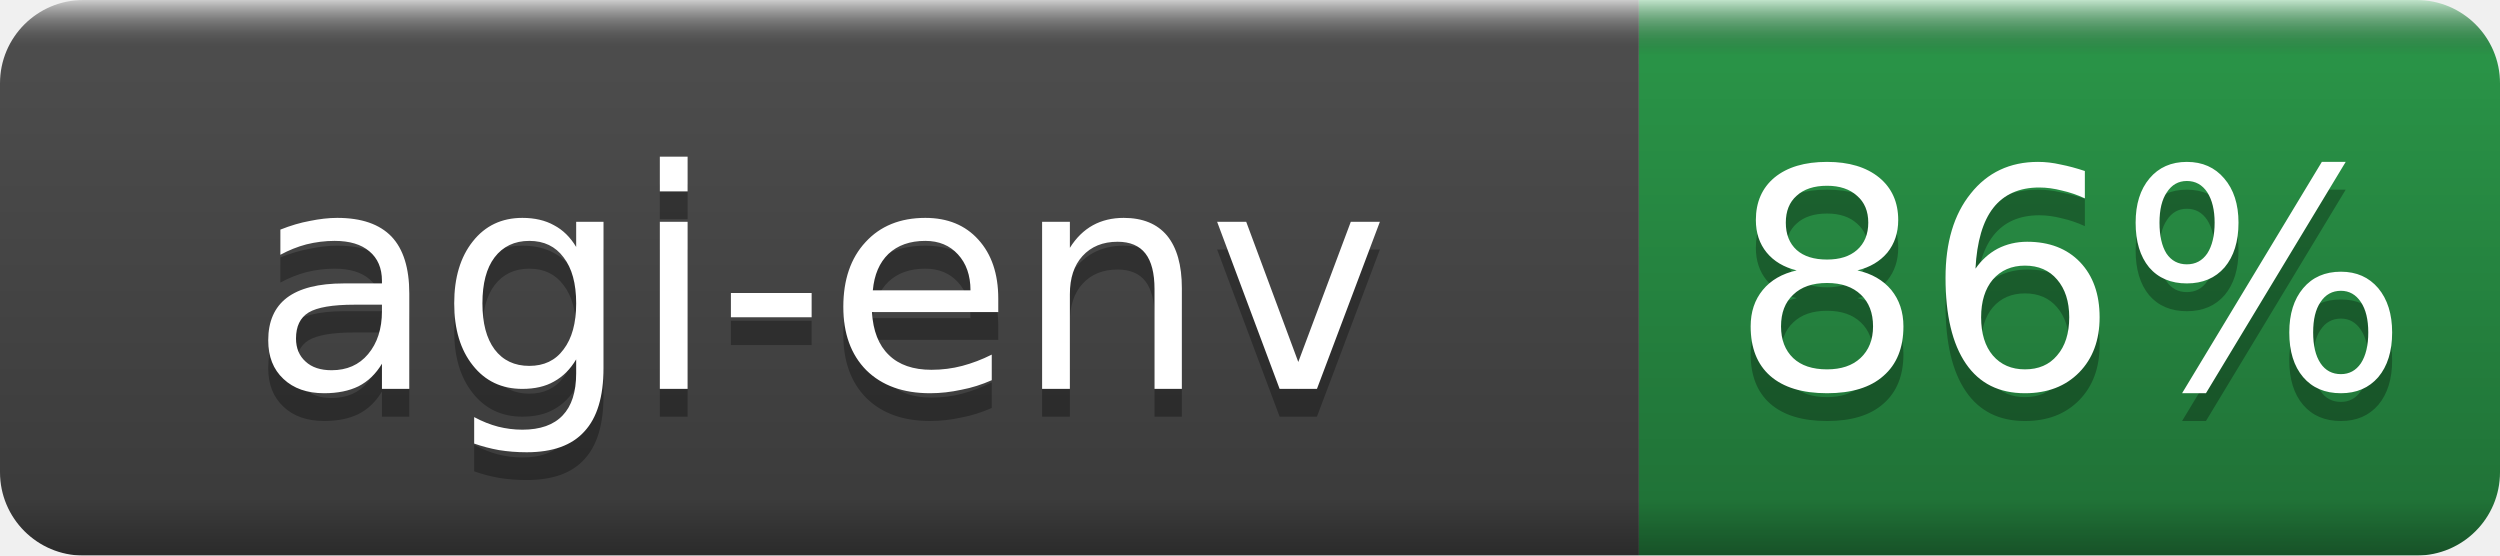
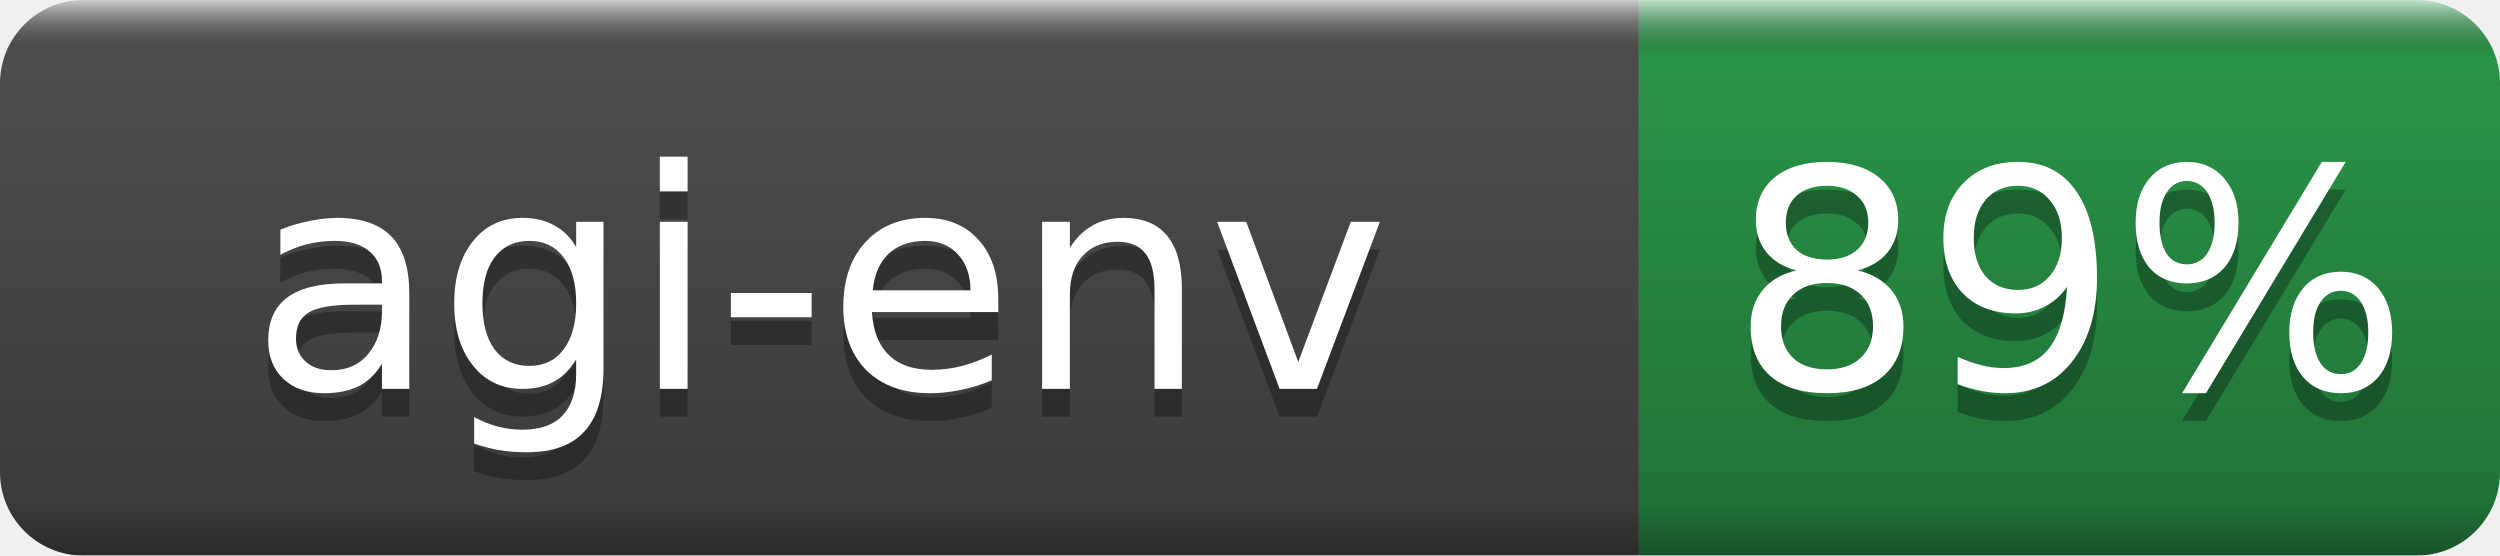
- <svg xmlns="http://www.w3.org/2000/svg" width="90" height="20" role="img" aria-label="agi-env: 86%">
+ <svg xmlns="http://www.w3.org/2000/svg" width="90" height="20" role="img" aria-label="agi-env: 89%">
  <linearGradient id="b" x2="0" y2="100%">
    <stop offset="0" stop-color="#fff" stop-opacity=".7" />
    <stop offset=".1" stop-opacity=".1" />
    <stop offset=".9" stop-opacity=".3" />
    <stop offset="1" stop-opacity=".5" />
  </linearGradient>
  <mask id="a">
    <rect width="90" height="20" rx="3" fill="#fff" />
  </mask>
  <g mask="url(#a)">
    <rect width="59" height="20" fill="#555" />
    <rect x="59" width="31" height="20" fill="#2ea44f" />
    <rect width="90" height="20" fill="url(#b)" />
  </g>
  <g fill="#fff" text-anchor="middle" font-family="DejaVu Sans,Verdana,Geneva,sans-serif" font-size="11">
    <text x="29.5" y="15" fill="#010101" fill-opacity=".3">agi-env</text>
    <text x="29.5" y="14">agi-env</text>
-     <text x="74.5" y="15" fill="#010101" fill-opacity=".3">86%</text>
-     <text x="74.5" y="14">86%</text>
+     <text x="74.5" y="15" fill="#010101" fill-opacity=".3">89%</text>
+     <text x="74.5" y="14">89%</text>
  </g>
</svg>
